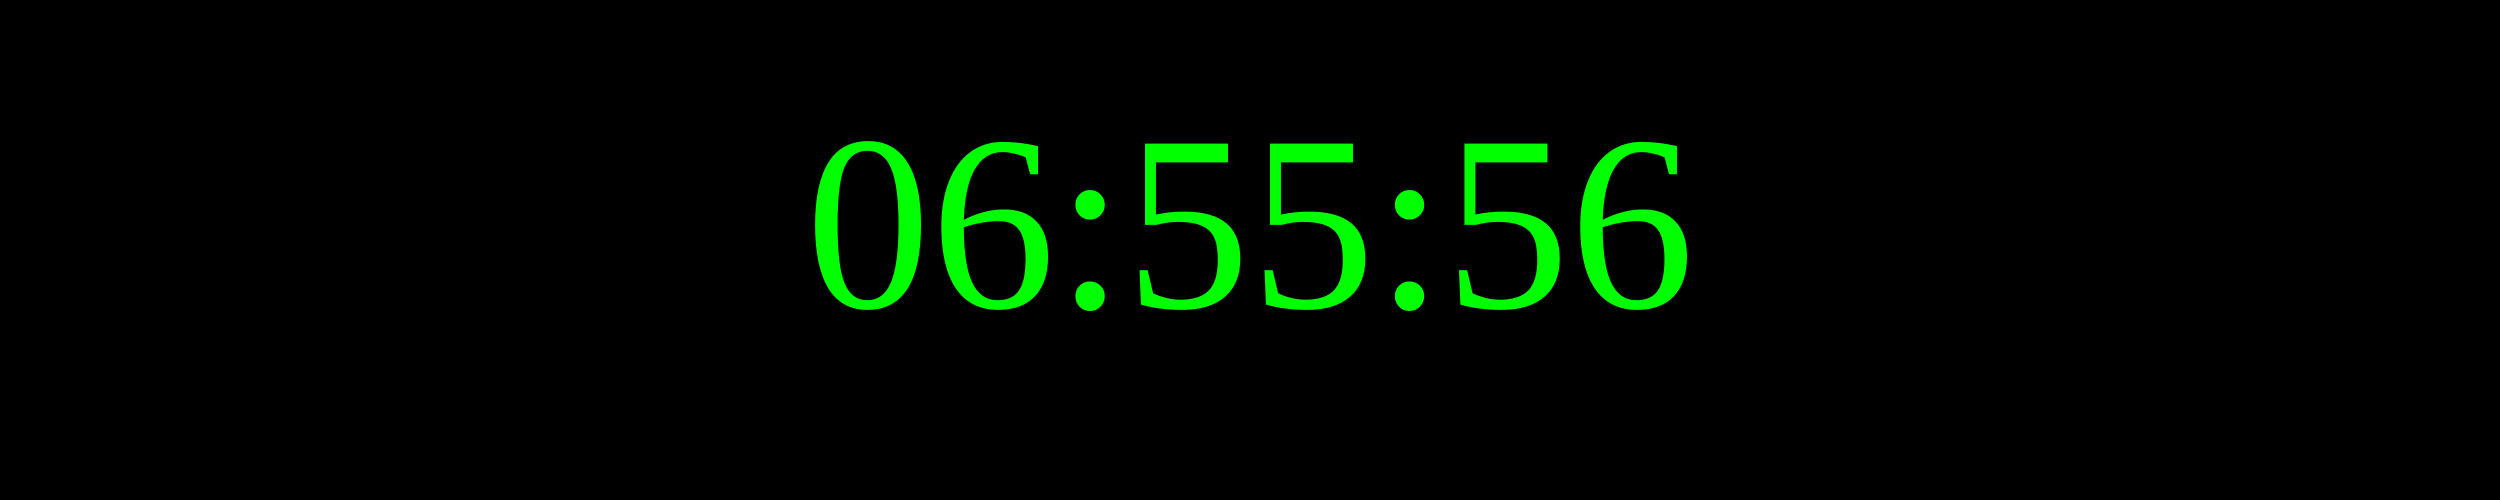
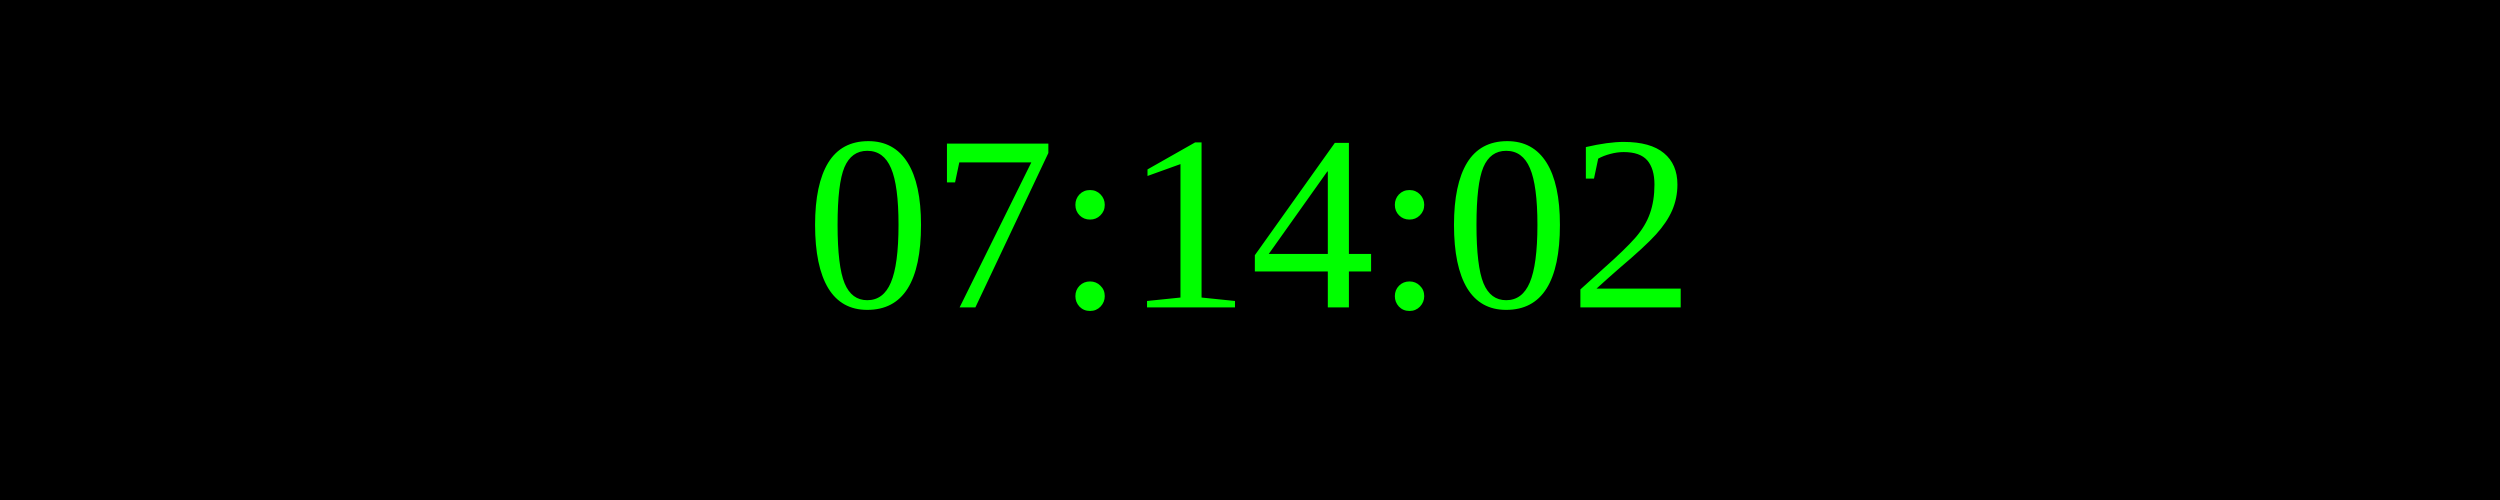
<svg xmlns="http://www.w3.org/2000/svg" width="250" height="50">
  <rect width="100%" height="100%" fill="black" />
  <text x="50%" y="50%" font-size="25" fill="lime" text-anchor="middle" dominant-baseline="middle">
- 06:55:56
+ 07:14:02
</text>
</svg>
